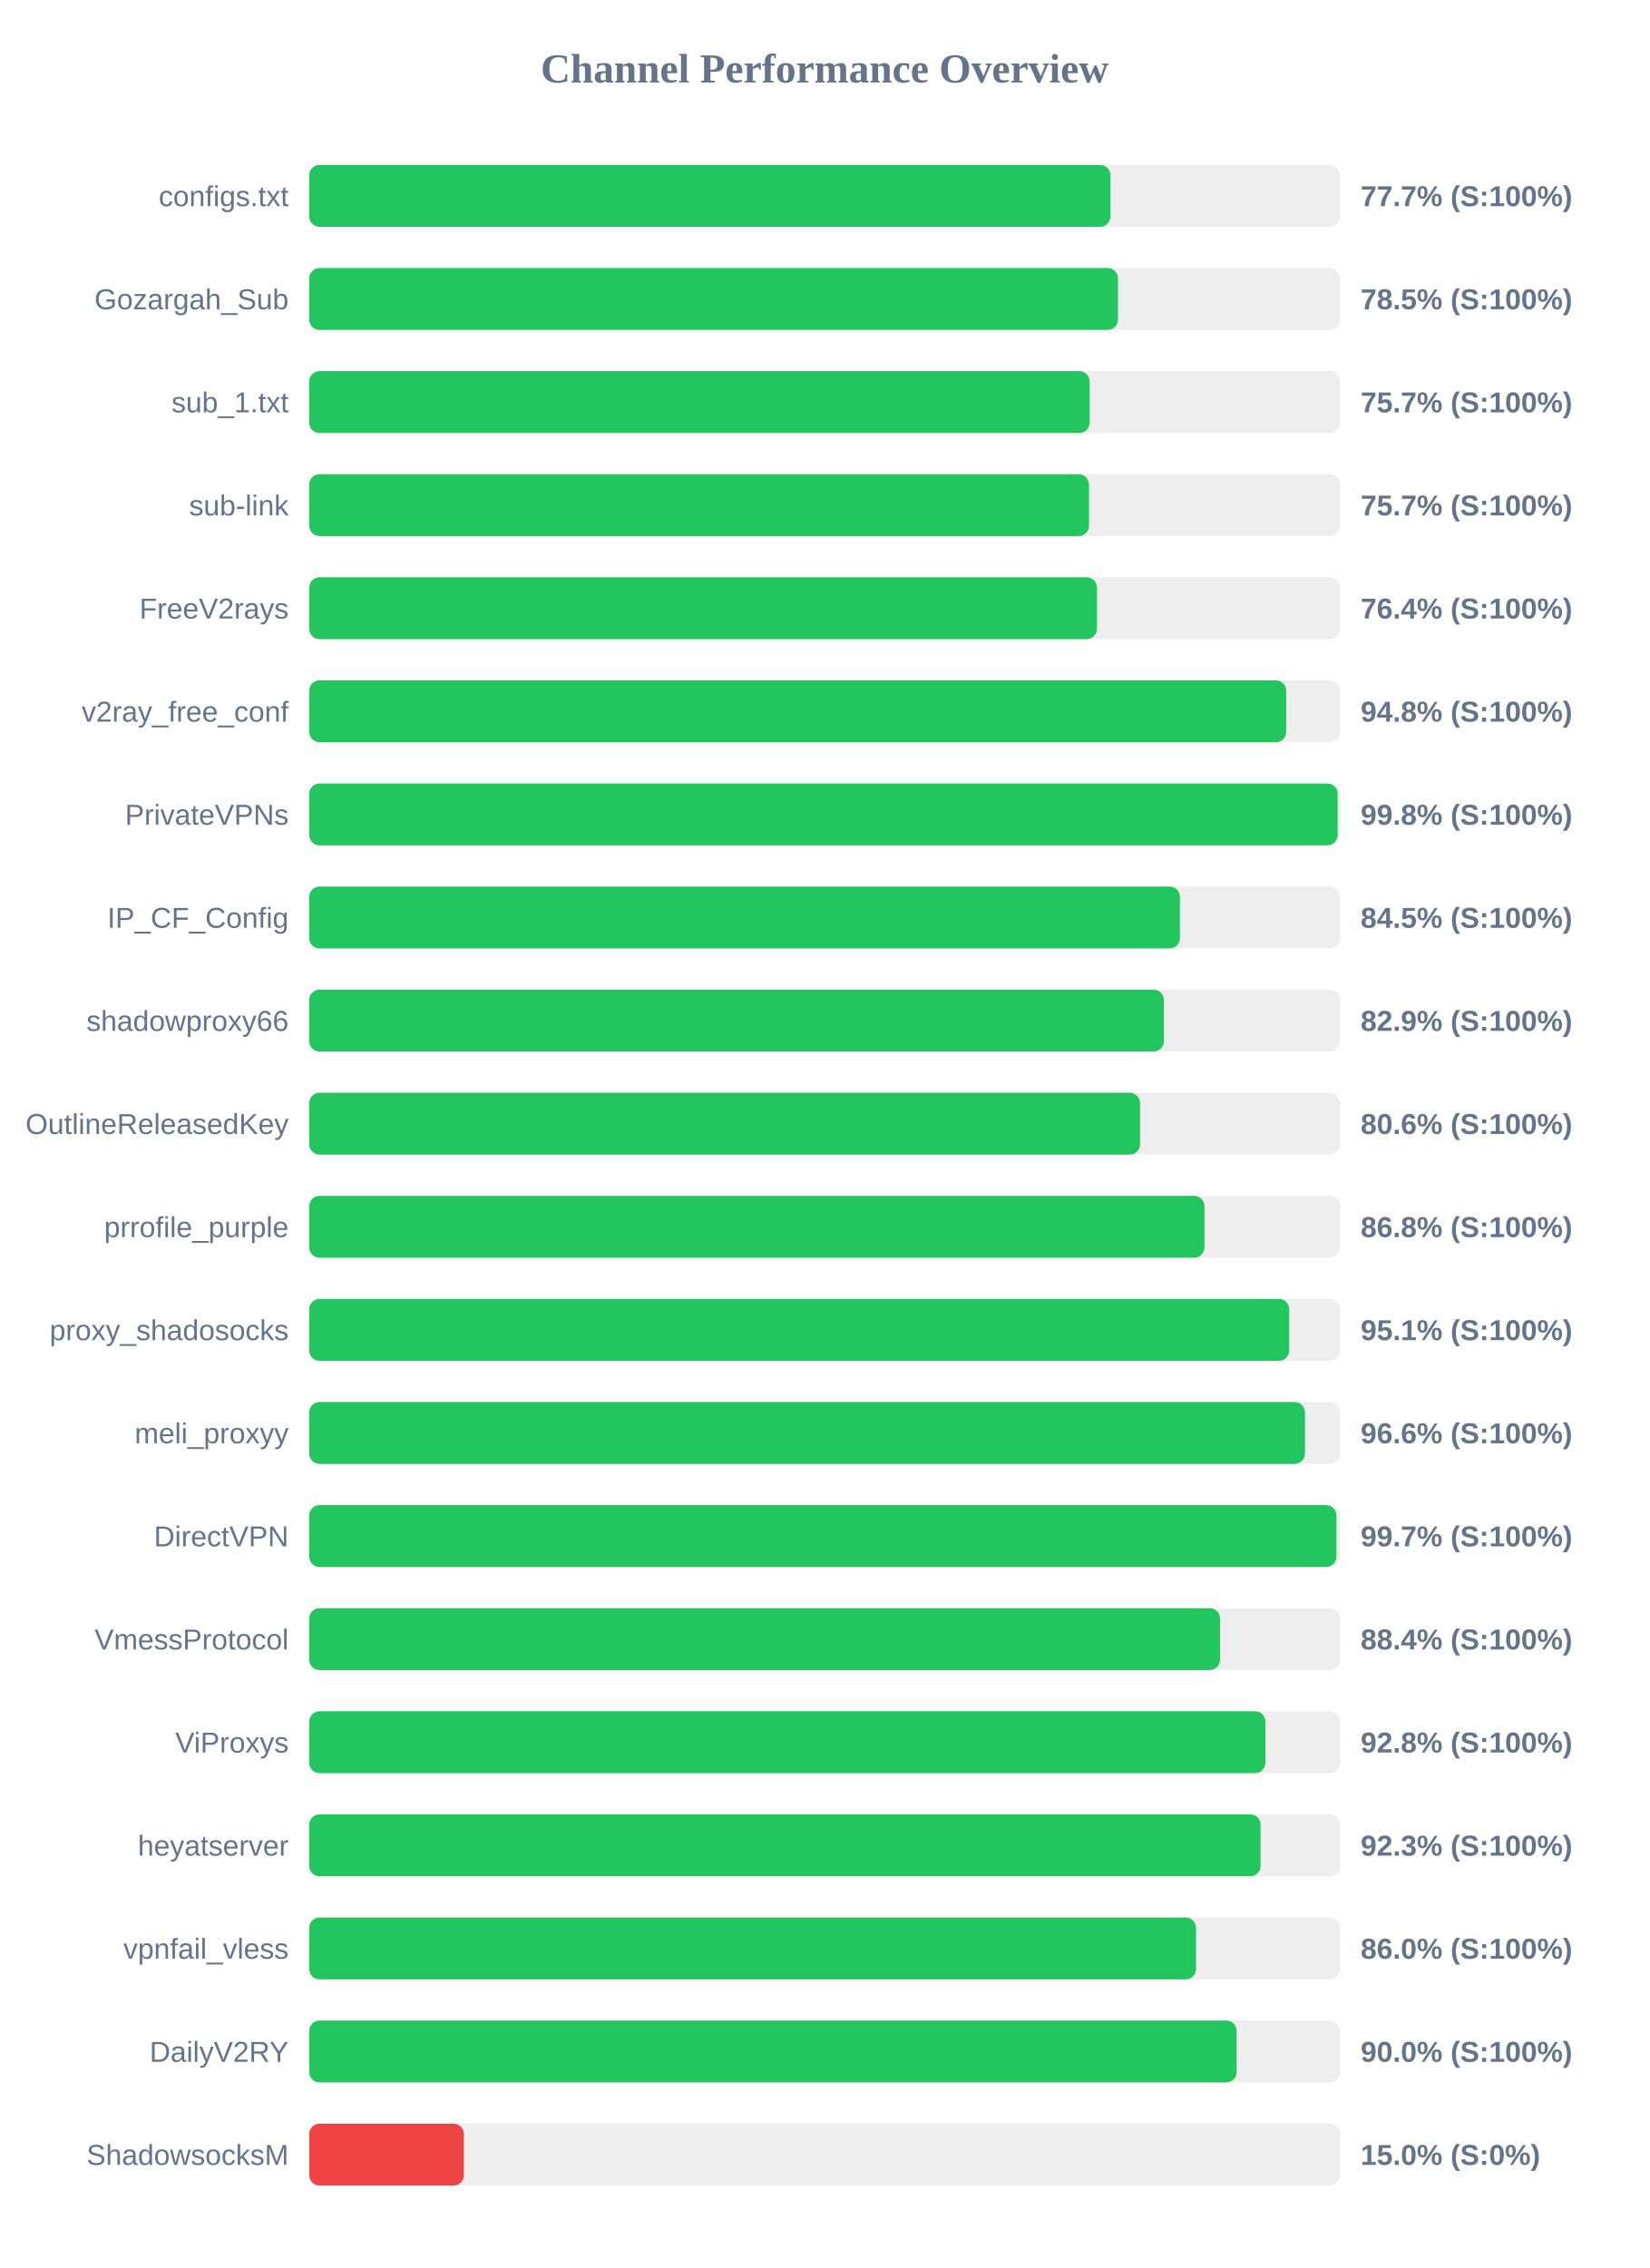
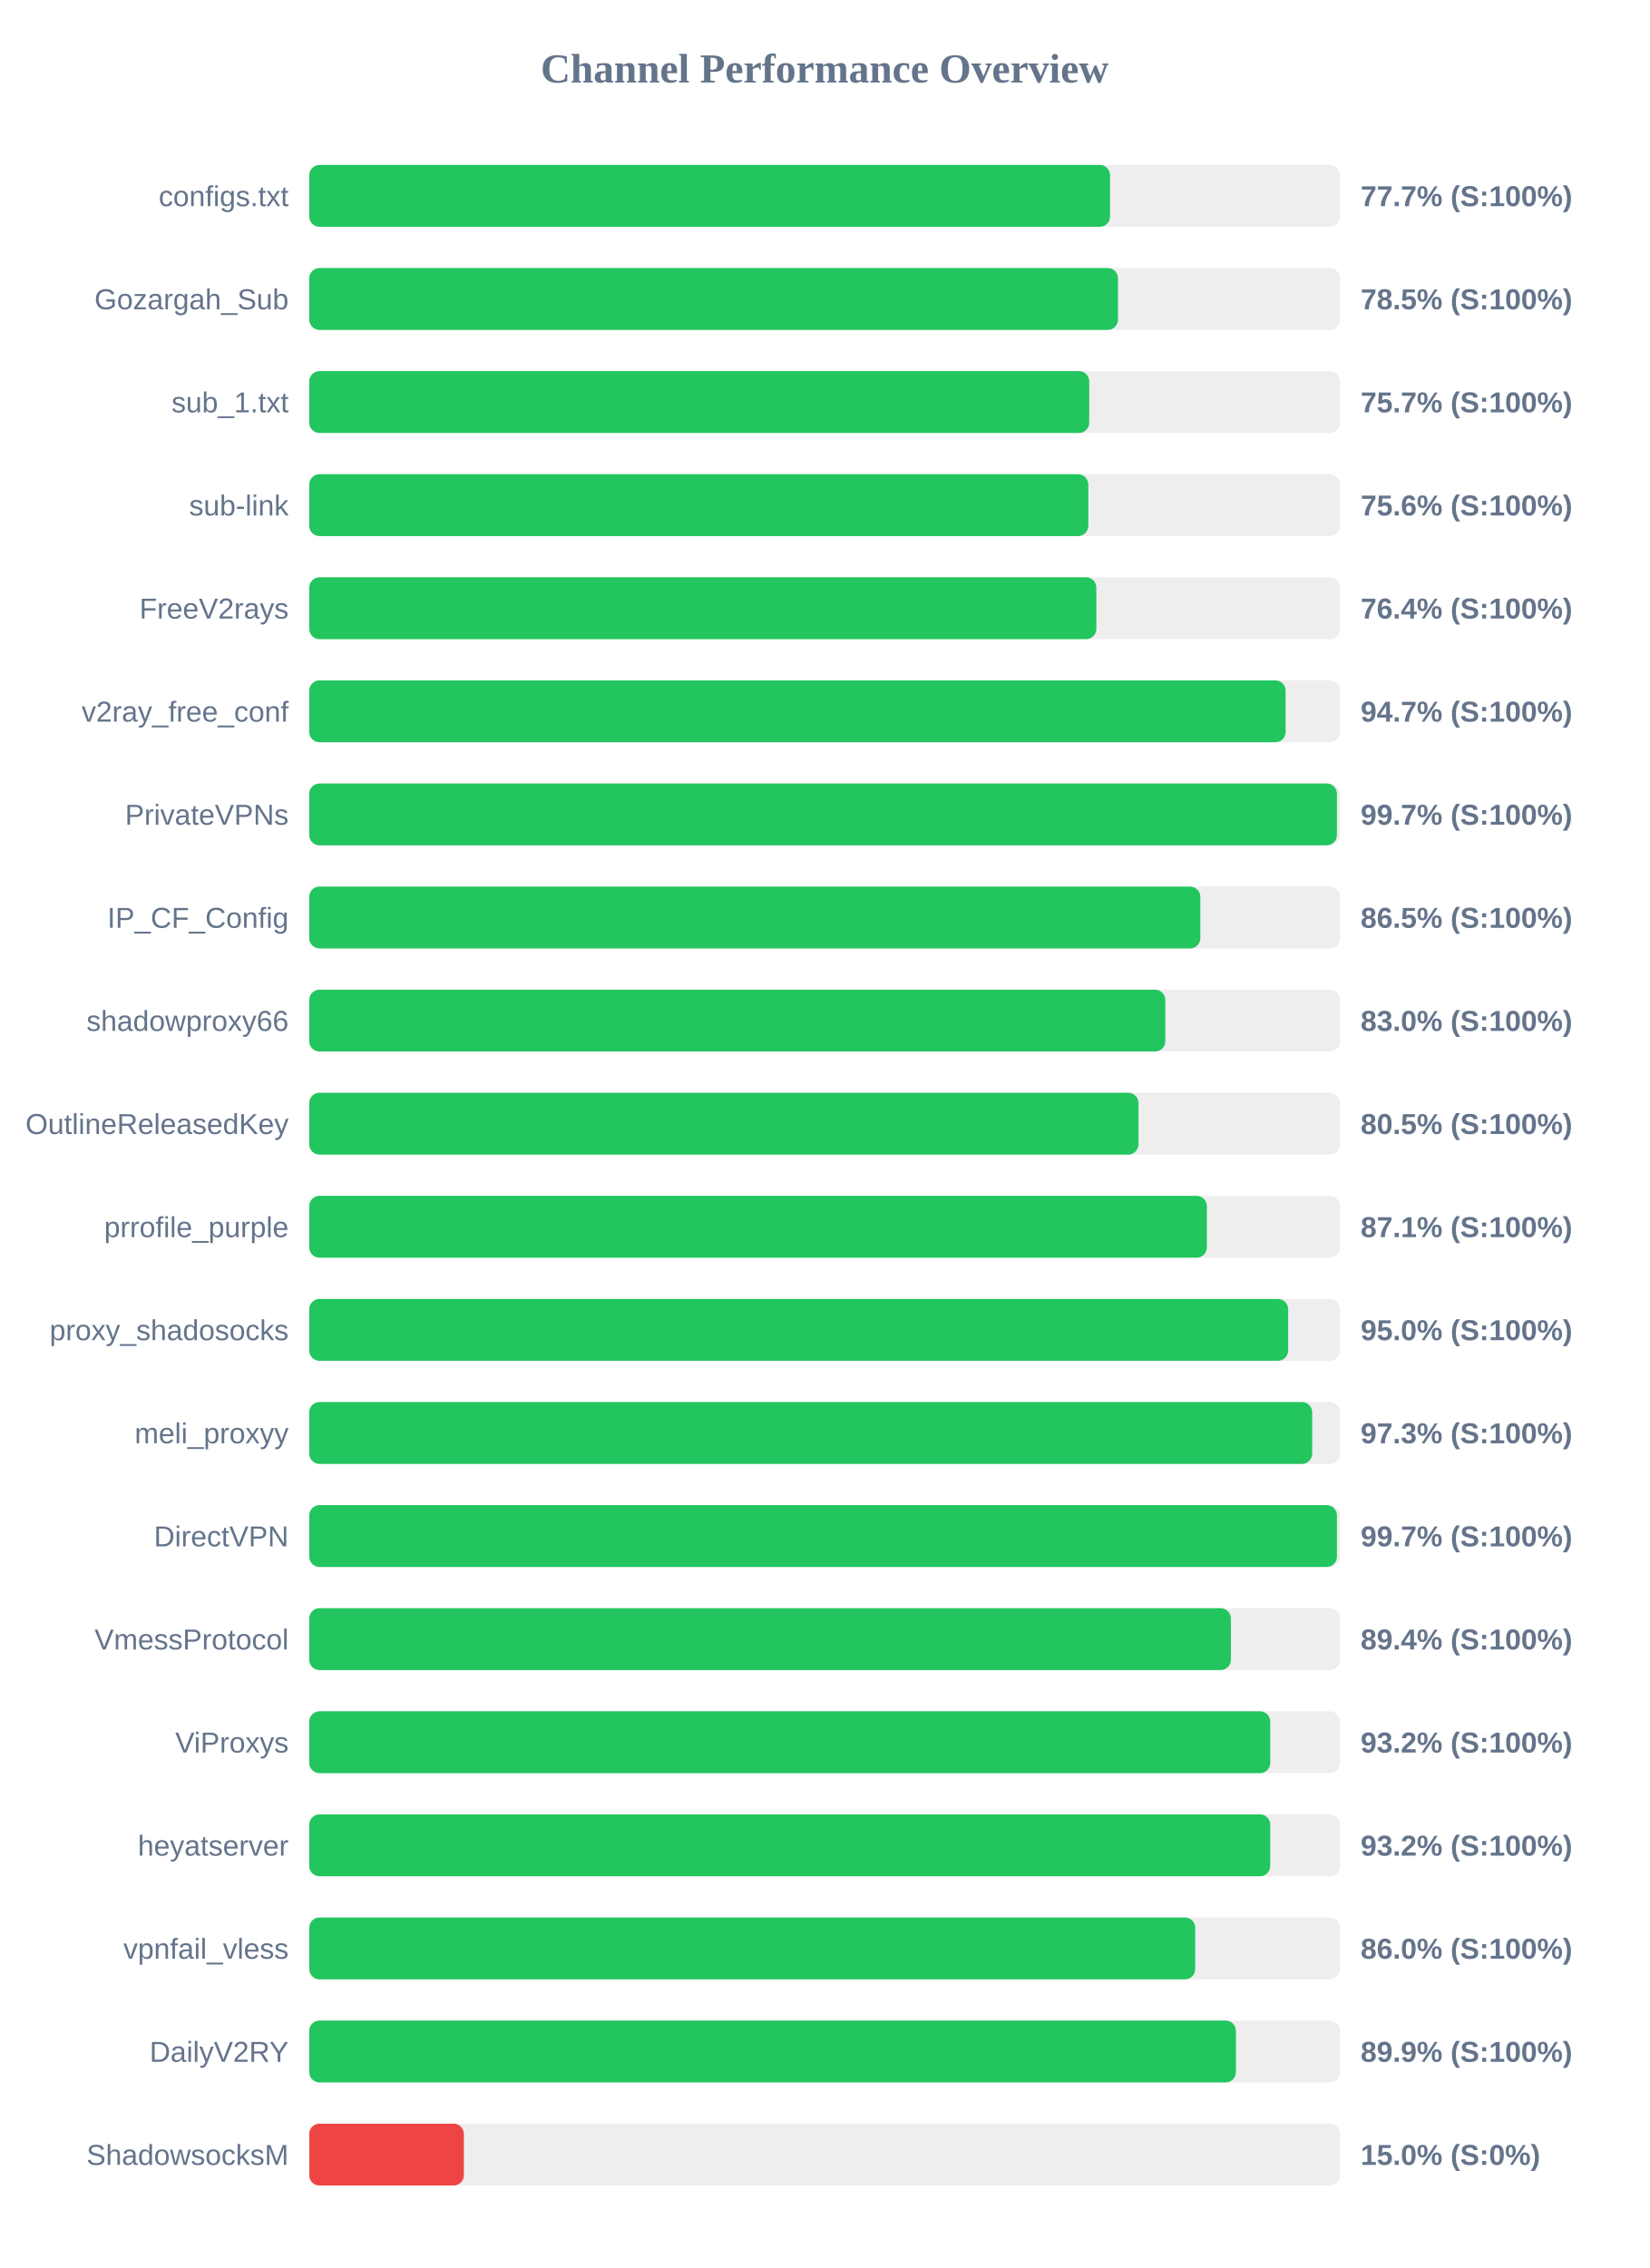
<svg xmlns="http://www.w3.org/2000/svg" width="800" height="1100" version="1.1">
  <style>
        .row { font: 14px Arial; fill: #64748b; }
        .score { font: bold 14px Arial; fill: #64748b; }
    </style>
  <text x="400" y="40" text-anchor="middle" font-size="20px" font-weight="bold" fill="#64748b">Channel Performance Overview</text>
  <rect x="150" y="80" width="500" height="30" fill="#eee" rx="5" />
-   <rect x="150" y="80" width="388.65" height="30" fill="#22c55e" rx="5" />
+   <rect x="150" y="80" width="388.45" height="30" fill="#22c55e" rx="5" />
  <text x="140" y="100" text-anchor="end" class="row">configs.txt</text>
  <text x="660" y="100" text-anchor="start" class="score">77.7% (S:100%)</text>
  <rect x="150" y="130" width="500" height="30" fill="#eee" rx="5" />
  <rect x="150" y="130" width="392.3" height="30" fill="#22c55e" rx="5" />
  <text x="140" y="150" text-anchor="end" class="row">Gozargah_Sub</text>
  <text x="660" y="150" text-anchor="start" class="score">78.5% (S:100%)</text>
  <rect x="150" y="180" width="500" height="30" fill="#eee" rx="5" />
-   <rect x="150" y="180" width="378.55" height="30" fill="#22c55e" rx="5" />
+   <rect x="150" y="180" width="378.35" height="30" fill="#22c55e" rx="5" />
  <text x="140" y="200" text-anchor="end" class="row">sub_1.txt</text>
  <text x="660" y="200" text-anchor="start" class="score">75.7% (S:100%)</text>
  <rect x="150" y="230" width="500" height="30" fill="#eee" rx="5" />
-   <rect x="150" y="230" width="378.25" height="30" fill="#22c55e" rx="5" />
+   <rect x="150" y="230" width="377.9" height="30" fill="#22c55e" rx="5" />
  <text x="140" y="250" text-anchor="end" class="row">sub-link</text>
-   <text x="660" y="250" text-anchor="start" class="score">75.7% (S:100%)</text>
+   <text x="660" y="250" text-anchor="start" class="score">75.6% (S:100%)</text>
  <rect x="150" y="280" width="500" height="30" fill="#eee" rx="5" />
-   <rect x="150" y="280" width="382.1" height="30" fill="#22c55e" rx="5" />
+   <rect x="150" y="280" width="381.8" height="30" fill="#22c55e" rx="5" />
  <text x="140" y="300" text-anchor="end" class="row">FreeV2rays</text>
  <text x="660" y="300" text-anchor="start" class="score">76.4% (S:100%)</text>
  <rect x="150" y="330" width="500" height="30" fill="#eee" rx="5" />
-   <rect x="150" y="330" width="473.9" height="30" fill="#22c55e" rx="5" />
+   <rect x="150" y="330" width="473.6" height="30" fill="#22c55e" rx="5" />
  <text x="140" y="350" text-anchor="end" class="row">v2ray_free_conf</text>
-   <text x="660" y="350" text-anchor="start" class="score">94.8% (S:100%)</text>
+   <text x="660" y="350" text-anchor="start" class="score">94.7% (S:100%)</text>
  <rect x="150" y="380" width="500" height="30" fill="#eee" rx="5" />
-   <rect x="150" y="380" width="498.85" height="30" fill="#22c55e" rx="5" />
+   <rect x="150" y="380" width="498.5" height="30" fill="#22c55e" rx="5" />
  <text x="140" y="400" text-anchor="end" class="row">PrivateVPNs</text>
-   <text x="660" y="400" text-anchor="start" class="score">99.8% (S:100%)</text>
+   <text x="660" y="400" text-anchor="start" class="score">99.7% (S:100%)</text>
  <rect x="150" y="430" width="500" height="30" fill="#eee" rx="5" />
-   <rect x="150" y="430" width="422.35" height="30" fill="#22c55e" rx="5" />
+   <rect x="150" y="430" width="432.25" height="30" fill="#22c55e" rx="5" />
  <text x="140" y="450" text-anchor="end" class="row">IP_CF_Config</text>
-   <text x="660" y="450" text-anchor="start" class="score">84.5% (S:100%)</text>
+   <text x="660" y="450" text-anchor="start" class="score">86.5% (S:100%)</text>
  <rect x="150" y="480" width="500" height="30" fill="#eee" rx="5" />
-   <rect x="150" y="480" width="414.55" height="30" fill="#22c55e" rx="5" />
+   <rect x="150" y="480" width="415.25" height="30" fill="#22c55e" rx="5" />
  <text x="140" y="500" text-anchor="end" class="row">shadowproxy66</text>
-   <text x="660" y="500" text-anchor="start" class="score">82.9% (S:100%)</text>
+   <text x="660" y="500" text-anchor="start" class="score">83.0% (S:100%)</text>
  <rect x="150" y="530" width="500" height="30" fill="#eee" rx="5" />
-   <rect x="150" y="530" width="403.0" height="30" fill="#22c55e" rx="5" />
+   <rect x="150" y="530" width="402.25" height="30" fill="#22c55e" rx="5" />
  <text x="140" y="550" text-anchor="end" class="row">OutlineReleasedKey</text>
-   <text x="660" y="550" text-anchor="start" class="score">80.6% (S:100%)</text>
+   <text x="660" y="550" text-anchor="start" class="score">80.5% (S:100%)</text>
  <rect x="150" y="580" width="500" height="30" fill="#eee" rx="5" />
-   <rect x="150" y="580" width="434.25" height="30" fill="#22c55e" rx="5" />
+   <rect x="150" y="580" width="435.4" height="30" fill="#22c55e" rx="5" />
  <text x="140" y="600" text-anchor="end" class="row">prrofile_purple</text>
-   <text x="660" y="600" text-anchor="start" class="score">86.8% (S:100%)</text>
+   <text x="660" y="600" text-anchor="start" class="score">87.1% (S:100%)</text>
  <rect x="150" y="630" width="500" height="30" fill="#eee" rx="5" />
-   <rect x="150" y="630" width="475.35" height="30" fill="#22c55e" rx="5" />
+   <rect x="150" y="630" width="474.85" height="30" fill="#22c55e" rx="5" />
  <text x="140" y="650" text-anchor="end" class="row">proxy_shadosocks</text>
-   <text x="660" y="650" text-anchor="start" class="score">95.1% (S:100%)</text>
+   <text x="660" y="650" text-anchor="start" class="score">95.0% (S:100%)</text>
  <rect x="150" y="680" width="500" height="30" fill="#eee" rx="5" />
-   <rect x="150" y="680" width="483.0" height="30" fill="#22c55e" rx="5" />
+   <rect x="150" y="680" width="486.5" height="30" fill="#22c55e" rx="5" />
  <text x="140" y="700" text-anchor="end" class="row">meli_proxyy</text>
-   <text x="660" y="700" text-anchor="start" class="score">96.6% (S:100%)</text>
+   <text x="660" y="700" text-anchor="start" class="score">97.3% (S:100%)</text>
  <rect x="150" y="730" width="500" height="30" fill="#eee" rx="5" />
-   <rect x="150" y="730" width="498.25" height="30" fill="#22c55e" rx="5" />
+   <rect x="150" y="730" width="498.5" height="30" fill="#22c55e" rx="5" />
  <text x="140" y="750" text-anchor="end" class="row">DirectVPN</text>
  <text x="660" y="750" text-anchor="start" class="score">99.7% (S:100%)</text>
  <rect x="150" y="780" width="500" height="30" fill="#eee" rx="5" />
-   <rect x="150" y="780" width="441.8" height="30" fill="#22c55e" rx="5" />
+   <rect x="150" y="780" width="447.05" height="30" fill="#22c55e" rx="5" />
  <text x="140" y="800" text-anchor="end" class="row">VmessProtocol</text>
-   <text x="660" y="800" text-anchor="start" class="score">88.4% (S:100%)</text>
+   <text x="660" y="800" text-anchor="start" class="score">89.4% (S:100%)</text>
  <rect x="150" y="830" width="500" height="30" fill="#eee" rx="5" />
-   <rect x="150" y="830" width="463.8" height="30" fill="#22c55e" rx="5" />
+   <rect x="150" y="830" width="466.15" height="30" fill="#22c55e" rx="5" />
  <text x="140" y="850" text-anchor="end" class="row">ViProxys</text>
-   <text x="660" y="850" text-anchor="start" class="score">92.8% (S:100%)</text>
+   <text x="660" y="850" text-anchor="start" class="score">93.2% (S:100%)</text>
  <rect x="150" y="880" width="500" height="30" fill="#eee" rx="5" />
-   <rect x="150" y="880" width="461.45" height="30" fill="#22c55e" rx="5" />
+   <rect x="150" y="880" width="466.15" height="30" fill="#22c55e" rx="5" />
  <text x="140" y="900" text-anchor="end" class="row">heyatserver</text>
-   <text x="660" y="900" text-anchor="start" class="score">92.3% (S:100%)</text>
+   <text x="660" y="900" text-anchor="start" class="score">93.2% (S:100%)</text>
  <rect x="150" y="930" width="500" height="30" fill="#eee" rx="5" />
-   <rect x="150" y="930" width="430.15" height="30" fill="#22c55e" rx="5" />
+   <rect x="150" y="930" width="429.75" height="30" fill="#22c55e" rx="5" />
  <text x="140" y="950" text-anchor="end" class="row">vpnfail_vless</text>
  <text x="660" y="950" text-anchor="start" class="score">86.0% (S:100%)</text>
  <rect x="150" y="980" width="500" height="30" fill="#eee" rx="5" />
-   <rect x="150" y="980" width="449.85" height="30" fill="#22c55e" rx="5" />
+   <rect x="150" y="980" width="449.5" height="30" fill="#22c55e" rx="5" />
  <text x="140" y="1000" text-anchor="end" class="row">DailyV2RY</text>
-   <text x="660" y="1000" text-anchor="start" class="score">90.0% (S:100%)</text>
+   <text x="660" y="1000" text-anchor="start" class="score">89.9% (S:100%)</text>
  <rect x="150" y="1030" width="500" height="30" fill="#eee" rx="5" />
  <rect x="150" y="1030" width="75.0" height="30" fill="#ef4444" rx="5" />
  <text x="140" y="1050" text-anchor="end" class="row">ShadowsocksM</text>
  <text x="660" y="1050" text-anchor="start" class="score">15.0% (S:0%)</text>
</svg>
